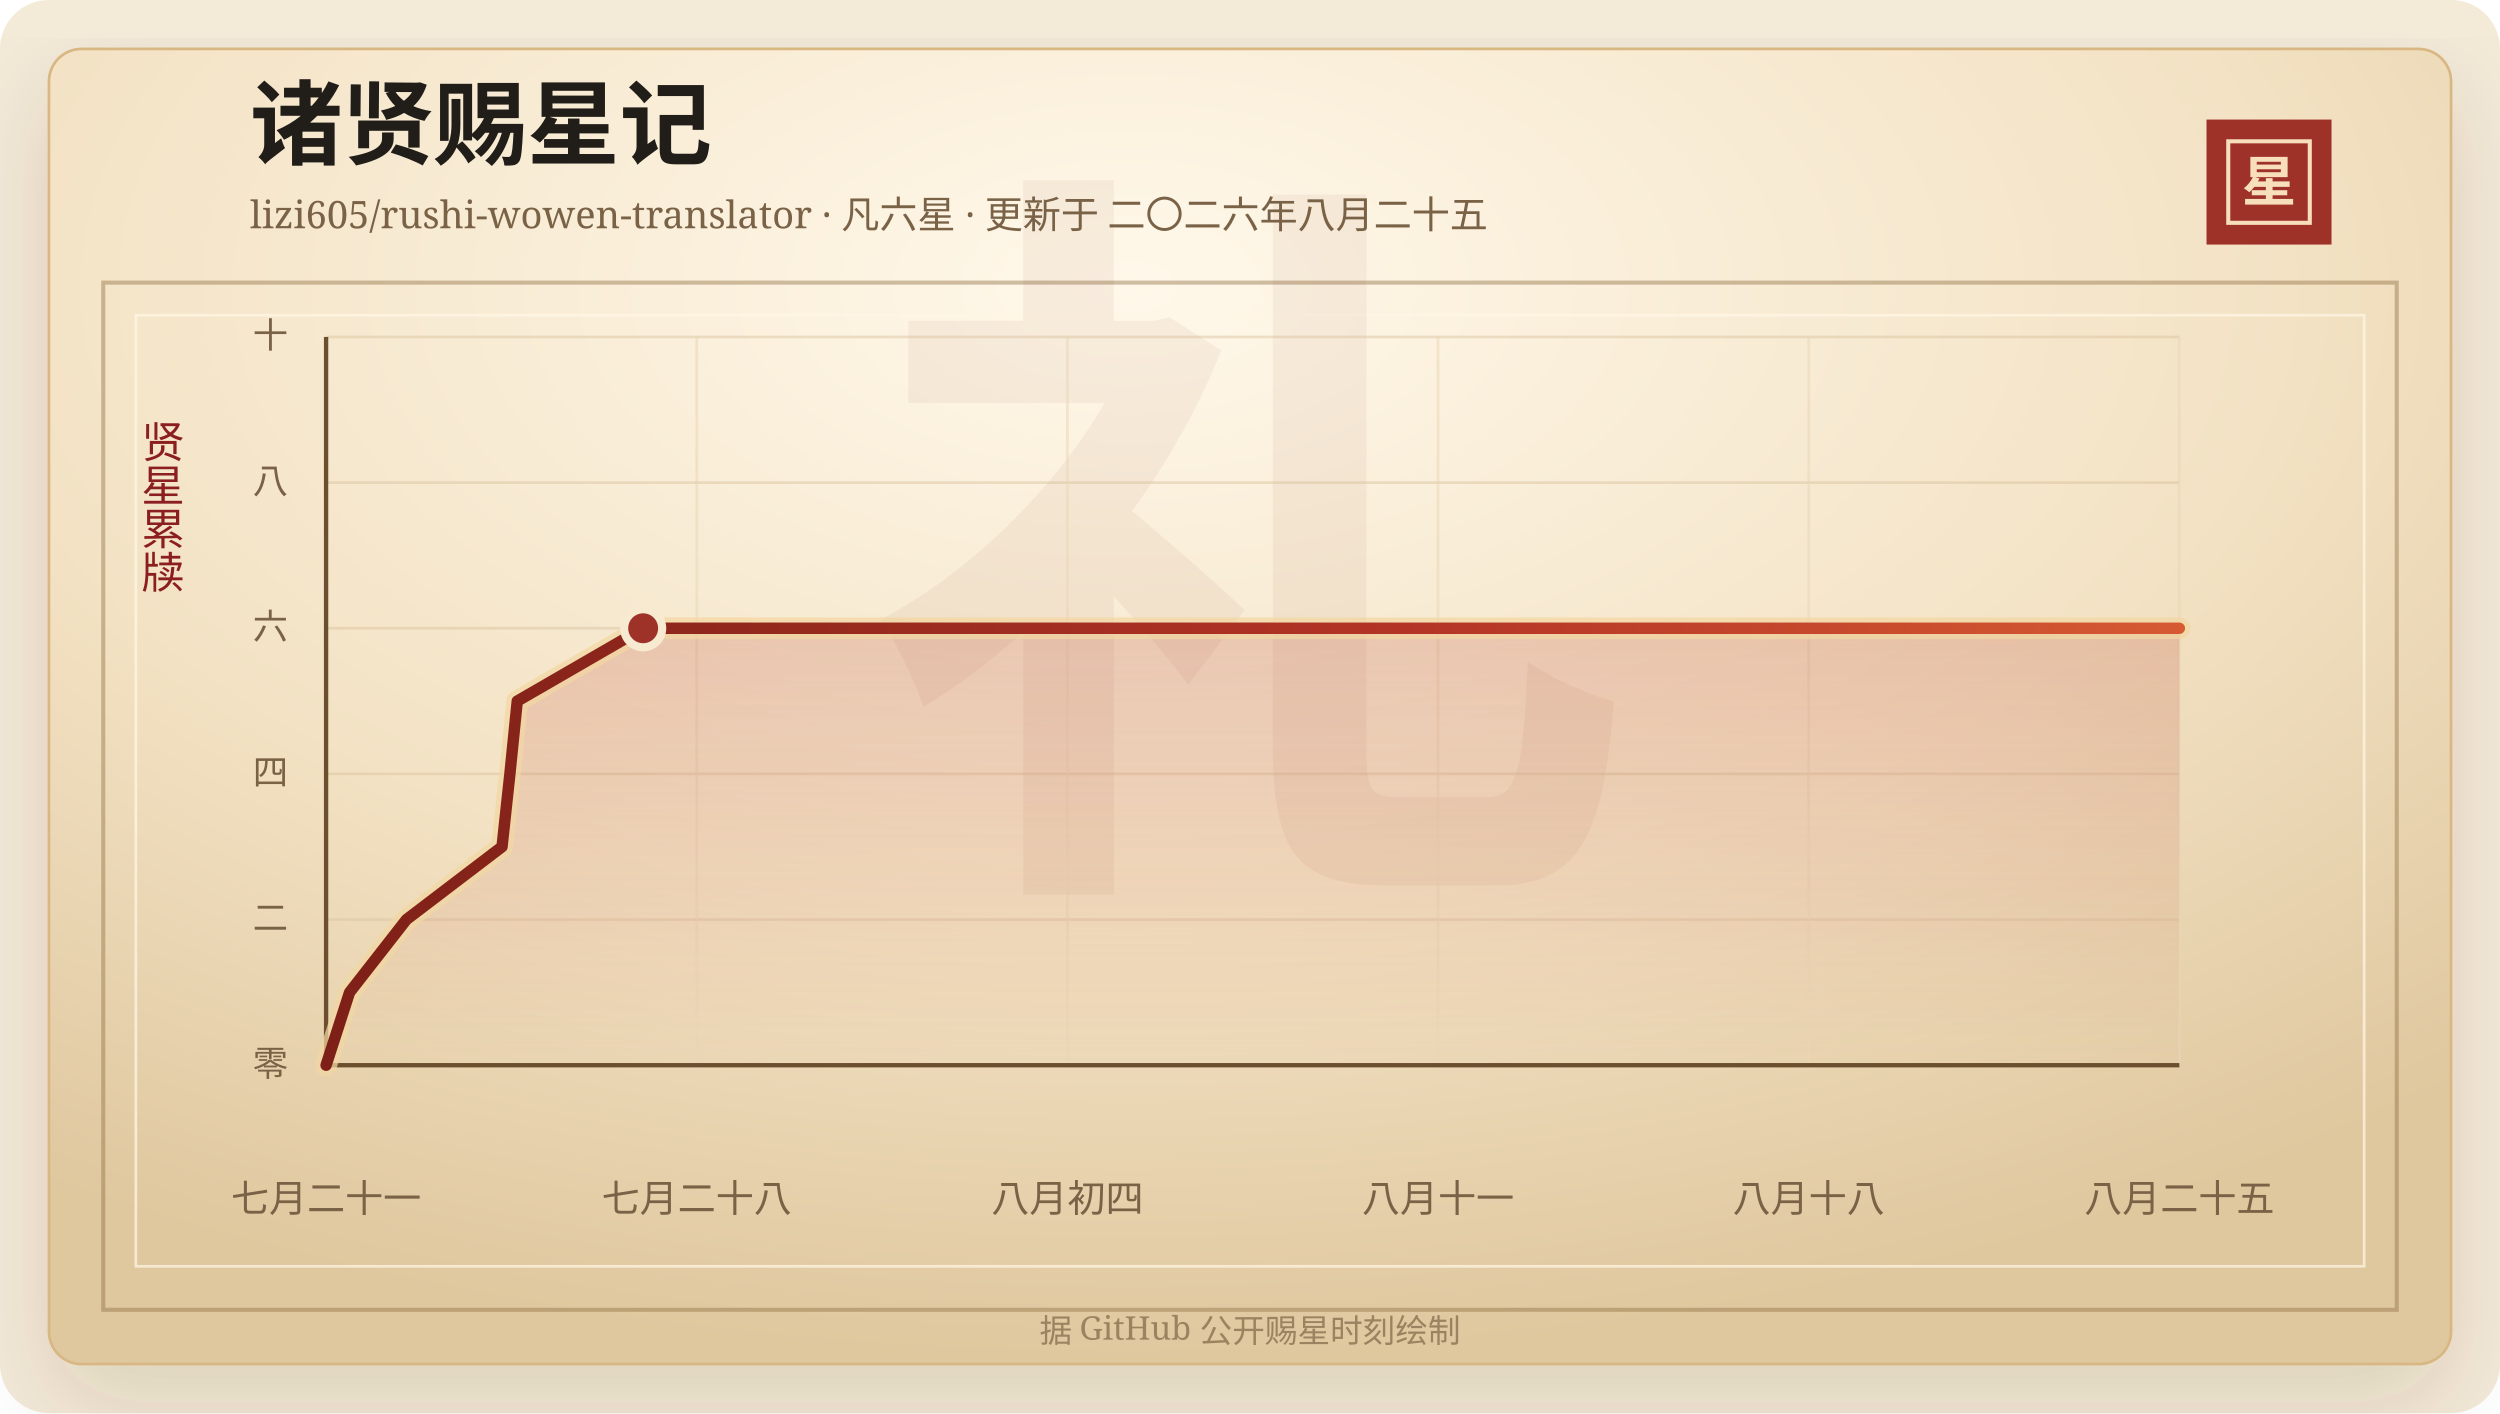
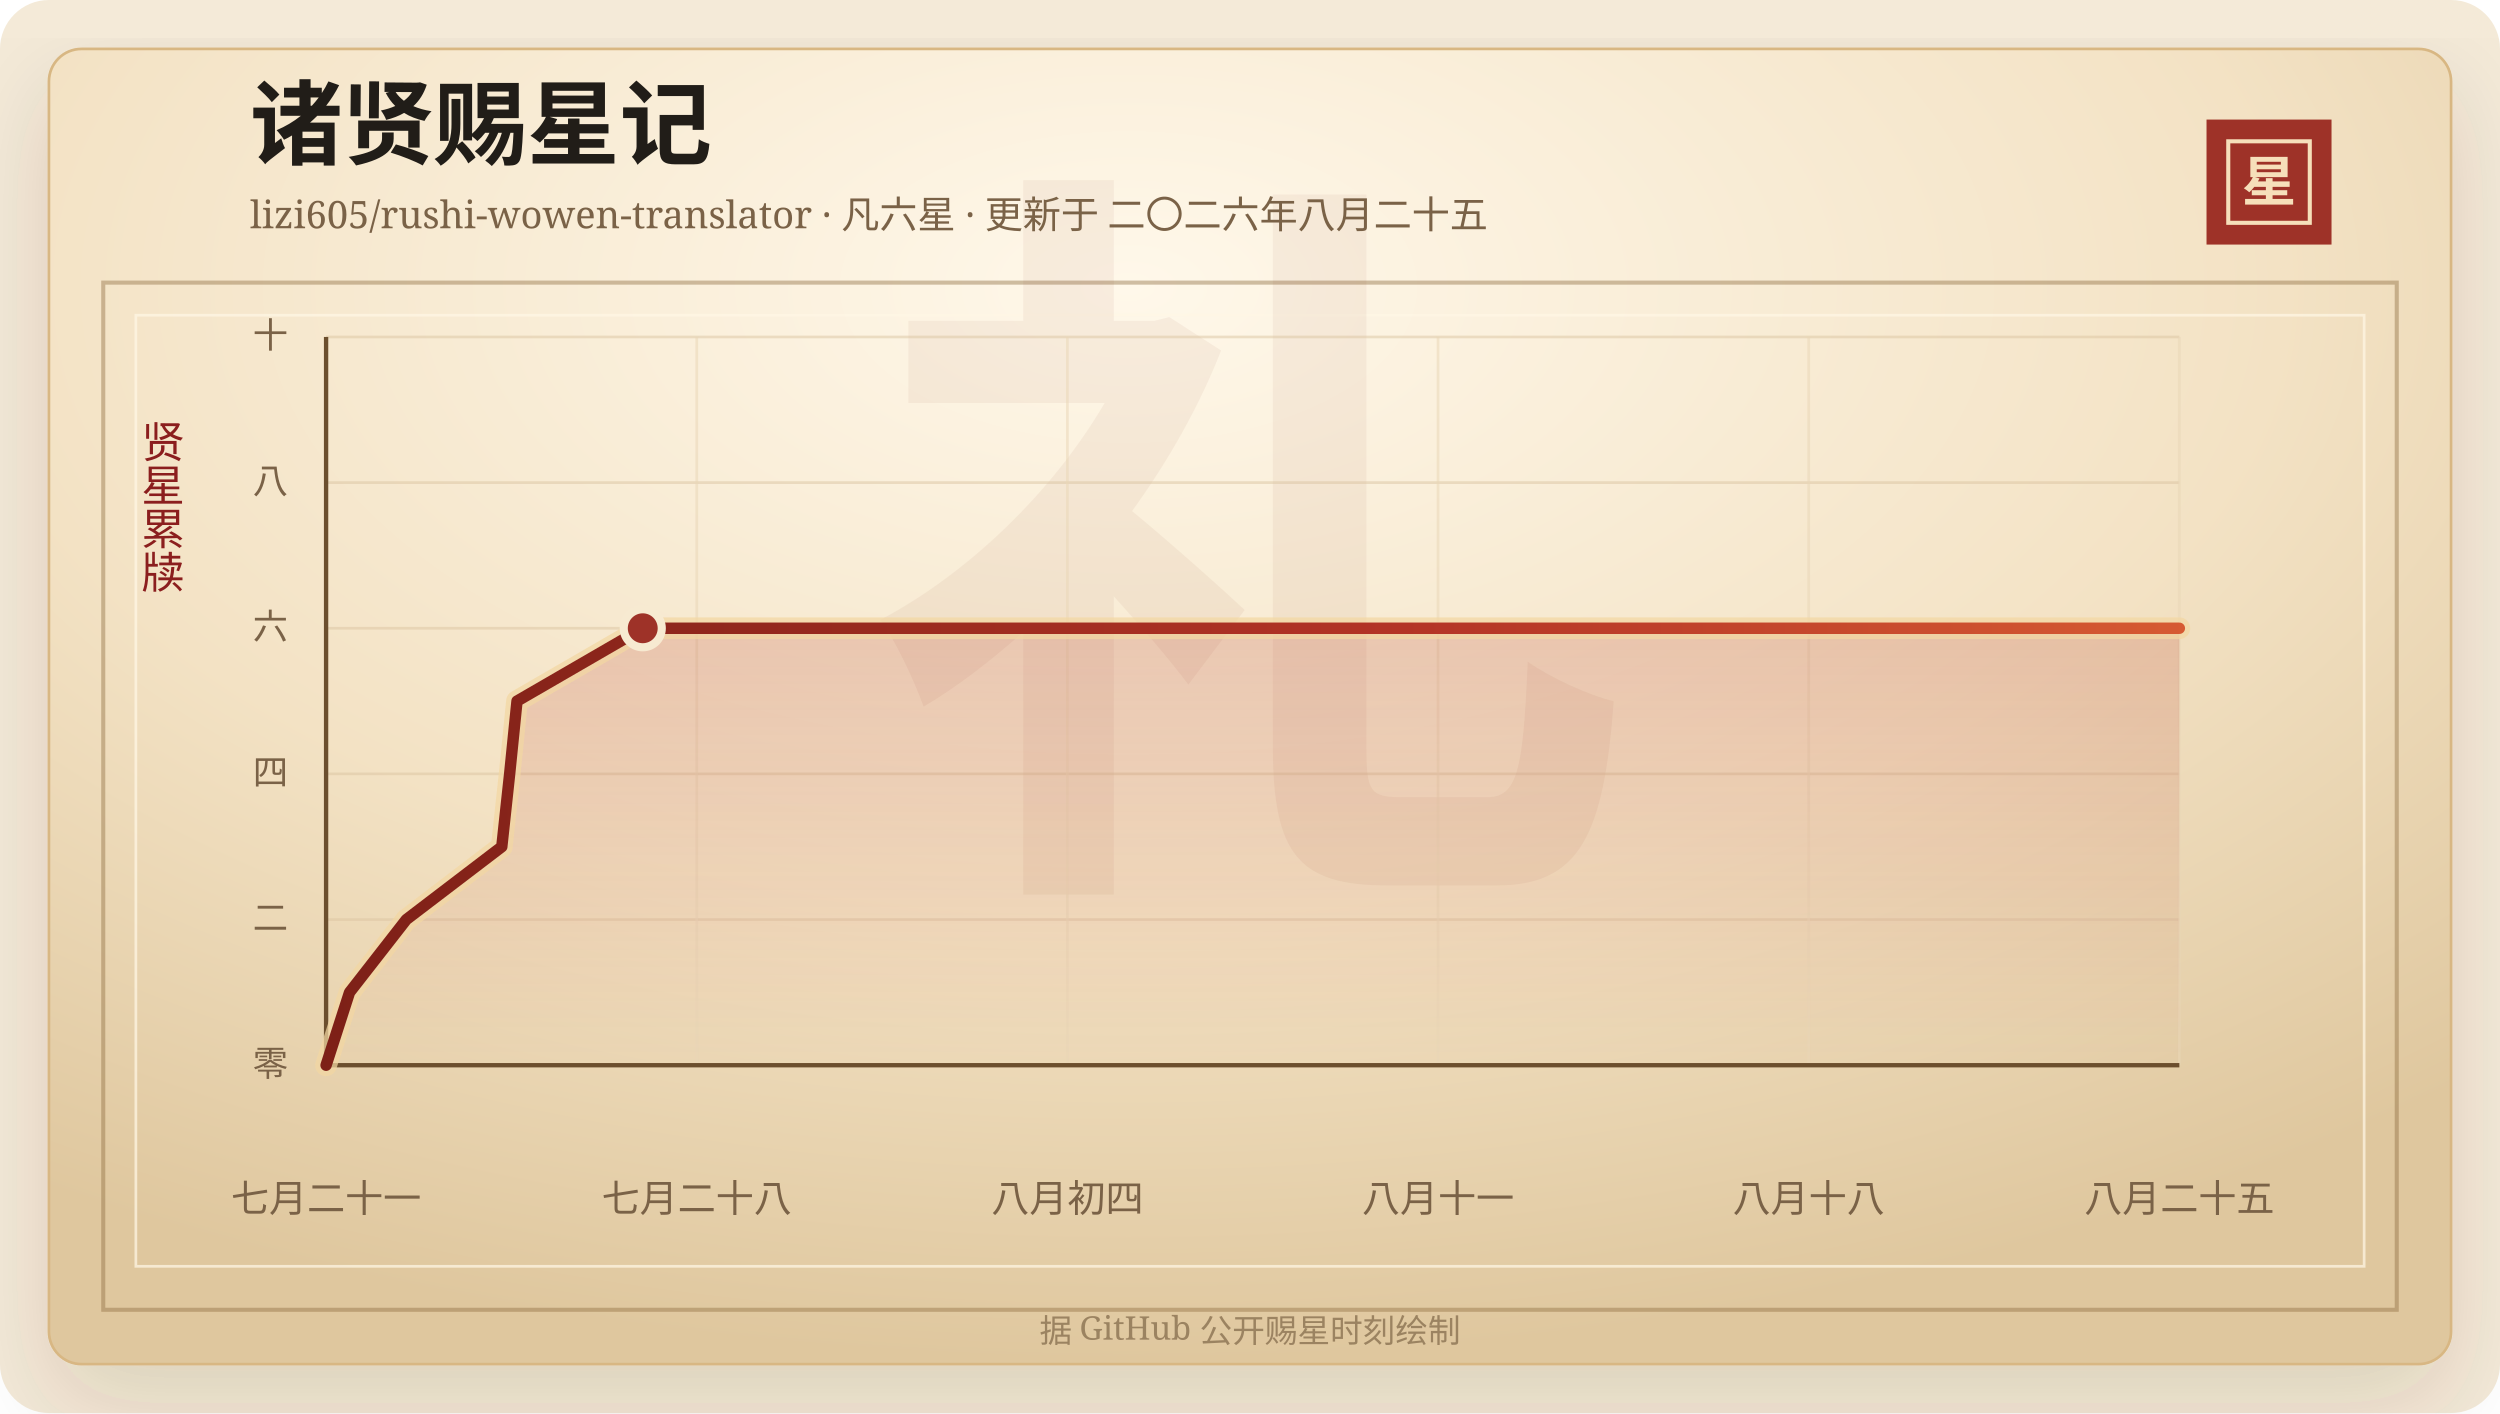
<svg xmlns="http://www.w3.org/2000/svg" width="920" height="520" viewBox="0 0 920 520" role="img" aria-labelledby="title desc">
  <defs>
    <linearGradient id="line" x1="0" x2="1" y1="0" y2="0">
      <stop offset="0%" stop-color="#7d2017" />
      <stop offset="58%" stop-color="#b33426" />
      <stop offset="100%" stop-color="#d65a32" />
    </linearGradient>
    <linearGradient id="area" x1="0" x2="0" y1="0" y2="1">
      <stop offset="0%" stop-color="#b33426" stop-opacity="0.2" />
      <stop offset="100%" stop-color="#b33426" stop-opacity="0" />
    </linearGradient>
    <radialGradient id="paper" cx="45%" cy="18%" r="82%">
      <stop offset="0%" stop-color="#fff8ea" />
      <stop offset="58%" stop-color="#f3e2c4" />
      <stop offset="100%" stop-color="#dfc79e" />
    </radialGradient>
    <filter id="shadow" x="-20%" y="-20%" width="140%" height="140%">
      <feDropShadow dx="0" dy="14" stdDeviation="18" flood-color="#3b2a20" flood-opacity="0.14" />
    </filter>
  </defs>
  <rect width="920" height="520" rx="18" fill="#f4ead8" />
  <rect x="18" y="18" width="884" height="484" rx="12" fill="url(#paper)" stroke="#d8b783" filter="url(#shadow)" />
  <rect x="38" y="104" width="844" height="378" fill="none" stroke="#8c6b3f" stroke-opacity="0.42" stroke-width="1.5" />
  <rect x="50" y="116" width="820" height="350" fill="none" stroke="#fff7e5" stroke-opacity="0.72" />
  <text x="460" y="304" text-anchor="middle" fill="#8c342a" fill-opacity="0.06" font-family="Songti SC, STSong, SimSun, serif" font-size="280" font-weight="700">礼</text>
  <text x="92" y="58" fill="#211d18" font-family="Songti SC, STSong, SimSun, serif" font-size="34" font-weight="700">诸贤赐星记</text>
  <text x="92" y="84" fill="#7a6247" font-family="Songti SC, STSong, SimSun, serif" font-size="14.0">lizi605/rushi-wowen-translator · 凡六星 · 更新于 二〇二六年八月二十五</text>
  <rect x="812" y="44" width="46" height="46" fill="#9e3228" />
  <rect x="820" y="52" width="30" height="30" fill="none" stroke="#f6dfba" stroke-width="1.5" />
  <text x="835" y="74" text-anchor="middle" fill="#f6dfba" font-family="Songti SC, STSong, SimSun, serif" font-size="20" font-weight="700">星</text>
  <text x="60" y="166" text-anchor="middle" fill="#8b1e1e" font-family="Songti SC, STSong, SimSun, serif" font-size="16" writing-mode="vertical-rl">贤星累牍</text>
  <line x1="120" y1="392.00" x2="802" y2="392.00" stroke="#d9c29e" stroke-opacity="0.48" />
  <text x="106" y="396.00" text-anchor="end" fill="#7a6247" font-family="Songti SC, STSong, SimSun, serif" font-size="13">零</text>
  <line x1="120" y1="338.40" x2="802" y2="338.40" stroke="#d9c29e" stroke-opacity="0.48" />
  <text x="106" y="342.40" text-anchor="end" fill="#7a6247" font-family="Songti SC, STSong, SimSun, serif" font-size="13">二</text>
  <line x1="120" y1="284.80" x2="802" y2="284.80" stroke="#d9c29e" stroke-opacity="0.48" />
  <text x="106" y="288.80" text-anchor="end" fill="#7a6247" font-family="Songti SC, STSong, SimSun, serif" font-size="13">四</text>
  <line x1="120" y1="231.20" x2="802" y2="231.20" stroke="#d9c29e" stroke-opacity="0.48" />
  <text x="106" y="235.20" text-anchor="end" fill="#7a6247" font-family="Songti SC, STSong, SimSun, serif" font-size="13">六</text>
  <line x1="120" y1="177.60" x2="802" y2="177.60" stroke="#d9c29e" stroke-opacity="0.48" />
  <text x="106" y="181.60" text-anchor="end" fill="#7a6247" font-family="Songti SC, STSong, SimSun, serif" font-size="13">八</text>
  <line x1="120" y1="124.00" x2="802" y2="124.00" stroke="#d9c29e" stroke-opacity="0.48" />
  <text x="106" y="128.00" text-anchor="end" fill="#7a6247" font-family="Songti SC, STSong, SimSun, serif" font-size="13">十</text>
  <line x1="120.00" y1="124" x2="120.00" y2="392" stroke="#ead6b7" stroke-opacity="0.54" />
  <text x="120.00" y="446" text-anchor="middle" fill="#7a6247" font-family="Songti SC, STSong, SimSun, serif" font-size="14">七月二十一</text>
  <line x1="256.40" y1="124" x2="256.40" y2="392" stroke="#ead6b7" stroke-opacity="0.54" />
  <text x="256.40" y="446" text-anchor="middle" fill="#7a6247" font-family="Songti SC, STSong, SimSun, serif" font-size="14">七月二十八</text>
  <line x1="392.80" y1="124" x2="392.80" y2="392" stroke="#ead6b7" stroke-opacity="0.54" />
  <text x="392.80" y="446" text-anchor="middle" fill="#7a6247" font-family="Songti SC, STSong, SimSun, serif" font-size="14">八月初四</text>
  <line x1="529.20" y1="124" x2="529.20" y2="392" stroke="#ead6b7" stroke-opacity="0.54" />
  <text x="529.20" y="446" text-anchor="middle" fill="#7a6247" font-family="Songti SC, STSong, SimSun, serif" font-size="14">八月十一</text>
  <line x1="665.60" y1="124" x2="665.60" y2="392" stroke="#ead6b7" stroke-opacity="0.54" />
  <text x="665.60" y="446" text-anchor="middle" fill="#7a6247" font-family="Songti SC, STSong, SimSun, serif" font-size="14">八月十八</text>
  <line x1="802.00" y1="124" x2="802.00" y2="392" stroke="#ead6b7" stroke-opacity="0.54" />
  <text x="802.00" y="446" text-anchor="middle" fill="#7a6247" font-family="Songti SC, STSong, SimSun, serif" font-size="14">八月二十五</text>
  <line x1="120" y1="392" x2="802" y2="392" stroke="#6c4f2e" stroke-width="1.6" />
  <line x1="120" y1="124" x2="120" y2="392" stroke="#6c4f2e" stroke-width="1.6" />
-   <polygon points="120.00,392.00 120.00,392.00 128.64,365.20 149.57,338.40 184.75,311.60 187.64,284.80 190.35,258.00 236.68,231.20 802.00,231.20 802.00,392.00" fill="url(#area)" />
-   <polyline points="120.00,392.00 128.64,365.20 149.57,338.40 184.75,311.60 187.64,284.80 190.35,258.00 236.68,231.20 802.00,231.20" fill="none" stroke="#f3d7a2" stroke-width="8" stroke-linecap="round" stroke-linejoin="round" opacity="0.72" />
-   <polyline points="120.00,392.00 128.64,365.20 149.57,338.40 184.75,311.60 187.64,284.80 190.35,258.00 236.68,231.20 802.00,231.20" fill="none" stroke="url(#line)" stroke-width="4.2" stroke-linecap="round" stroke-linejoin="round" />
-   <circle cx="236.68" cy="231.20" r="7" fill="#9e3228" stroke="#f7ead1" stroke-width="3" />
+   <polygon points="120.00,392.00 120.00,392.00 128.63,365.20 149.53,338.40 184.66,311.60 187.55,284.80 190.26,258.00 236.53,231.20 802.00,231.20 802.00,392.00" fill="url(#area)" />
+   <polyline points="120.00,392.00 128.63,365.20 149.53,338.40 184.66,311.60 187.55,284.80 190.26,258.00 236.53,231.20 802.00,231.20" fill="none" stroke="#f3d7a2" stroke-width="8" stroke-linecap="round" stroke-linejoin="round" opacity="0.72" />
+   <polyline points="120.00,392.00 128.63,365.20 149.53,338.40 184.66,311.60 187.55,284.80 190.26,258.00 236.53,231.20 802.00,231.20" fill="none" stroke="url(#line)" stroke-width="4.2" stroke-linecap="round" stroke-linejoin="round" />
+   <circle cx="236.53" cy="231.20" r="7" fill="#9e3228" stroke="#f7ead1" stroke-width="3" />
  <text x="460" y="494" text-anchor="middle" fill="#9b8361" font-family="Songti SC, STSong, SimSun, serif" font-size="12">据 GitHub 公开赐星时刻绘制</text>
</svg>
